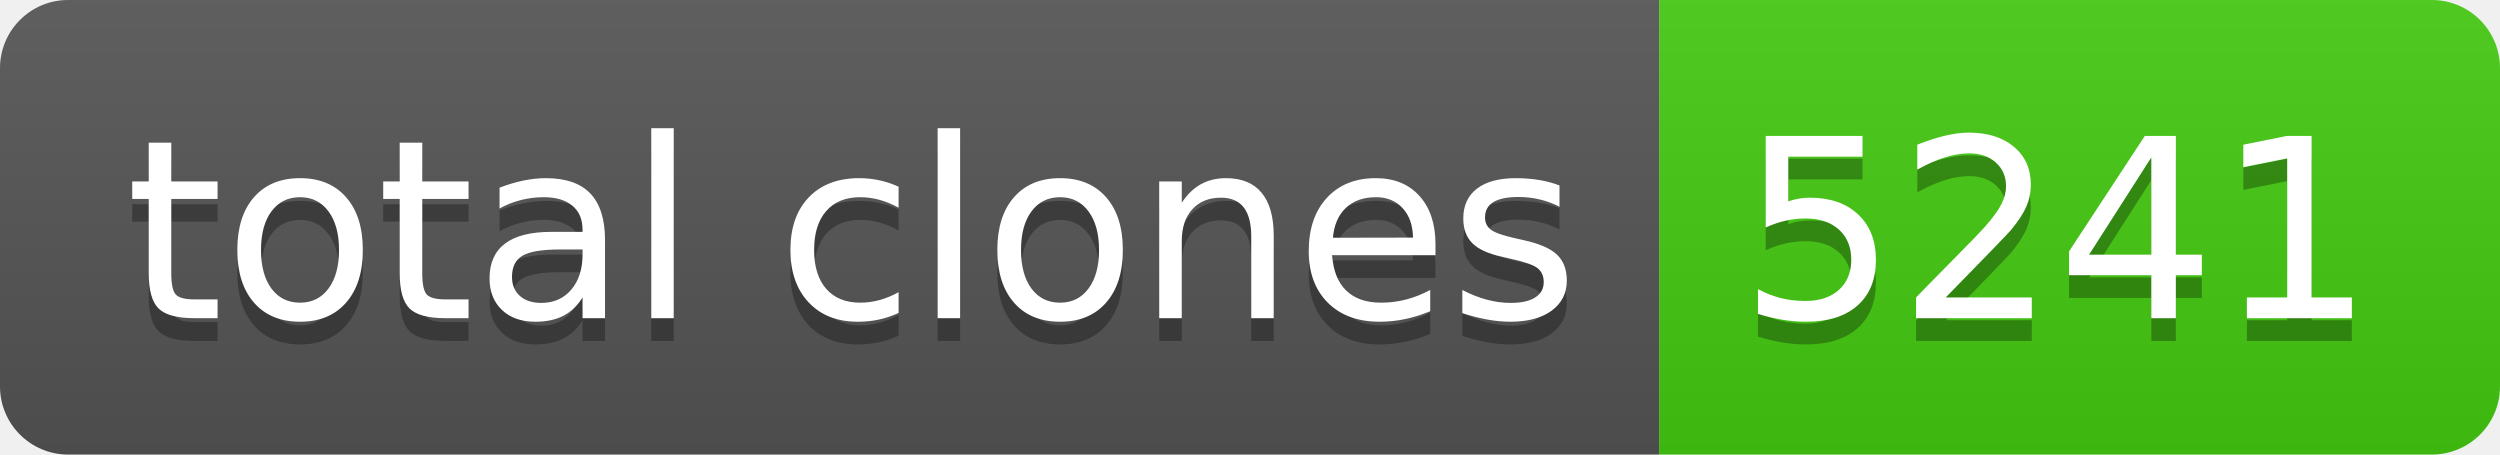
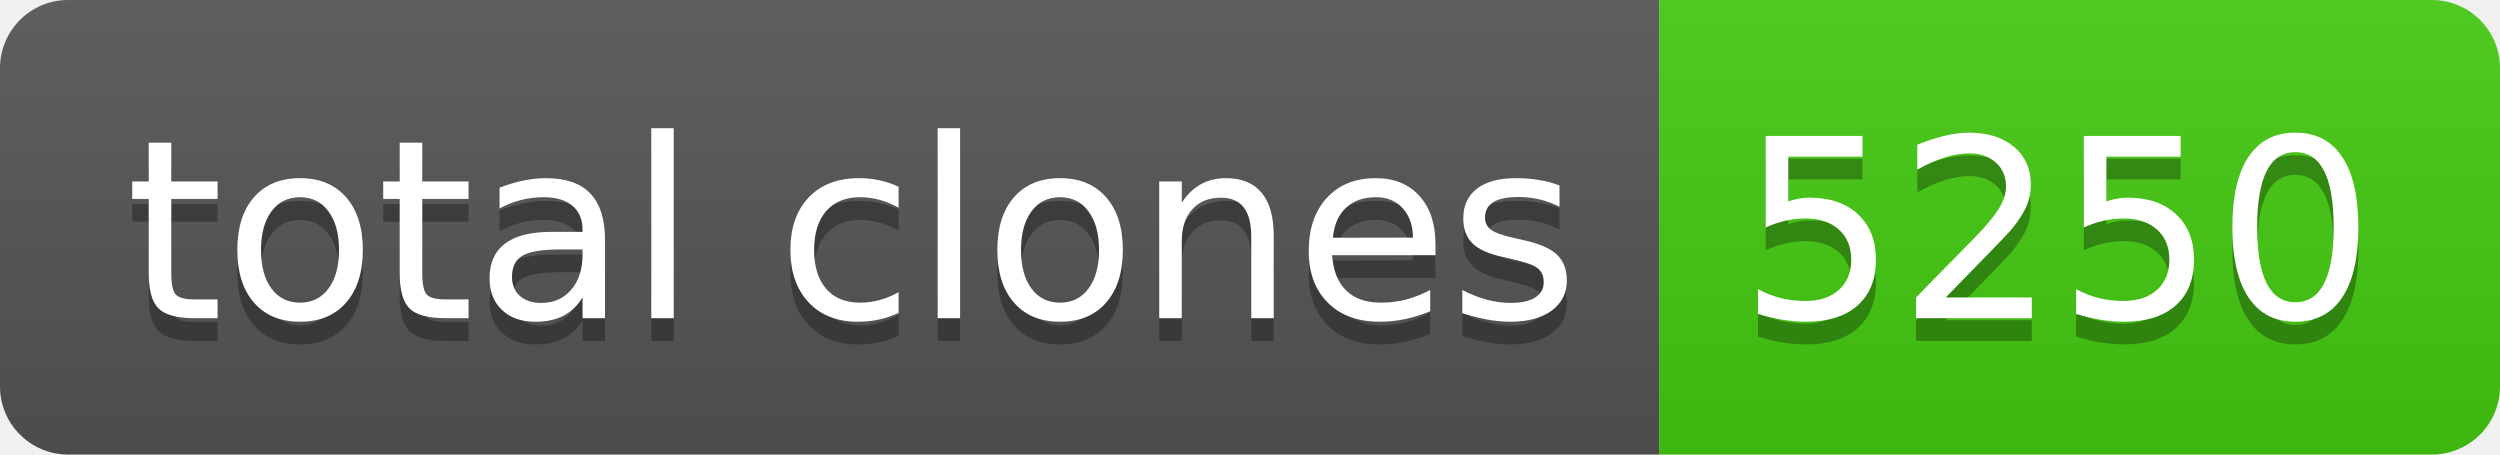
- <svg xmlns="http://www.w3.org/2000/svg" width="110" height="20" role="img" aria-label="total clones: 5241">
+ <svg xmlns="http://www.w3.org/2000/svg" width="110" height="20" role="img" aria-label="total clones: 5250">
  <linearGradient id="s" x2="0" y2="100%">
    <stop offset="0" stop-color="#bbb" stop-opacity=".1" />
    <stop offset="1" stop-opacity=".1" />
  </linearGradient>
  <clipPath id="r">
    <rect width="110" height="20" rx="3" fill="#fff" />
  </clipPath>
  <g clip-path="url(#r)">
    <rect width="73" height="20" fill="#555" />
    <rect x="73" width="37" height="20" fill="#4c1" />
    <rect width="110" height="20" fill="url(#s)" />
  </g>
  <g fill="#fff" text-anchor="middle" font-family="Verdana,Geneva,DejaVu Sans,sans-serif" text-rendering="geometricPrecision" font-size="110">
    <text aria-hidden="true" x="375" y="150" fill="#010101" fill-opacity=".3" transform="scale(.1)" textLength="630">total clones</text>
    <text x="375" y="140" transform="scale(.1)" fill="#fff" textLength="630">total clones</text>
-     <text aria-hidden="true" x="905" y="150" fill="#010101" fill-opacity=".3" transform="scale(.1)" textLength="270">5241</text>
-     <text x="905" y="140" transform="scale(.1)" fill="#fff" textLength="270">5241</text>
+     <text aria-hidden="true" x="905" y="150" fill="#010101" fill-opacity=".3" transform="scale(.1)" textLength="270">5250</text>
+     <text x="905" y="140" transform="scale(.1)" fill="#fff" textLength="270">5250</text>
  </g>
</svg>
